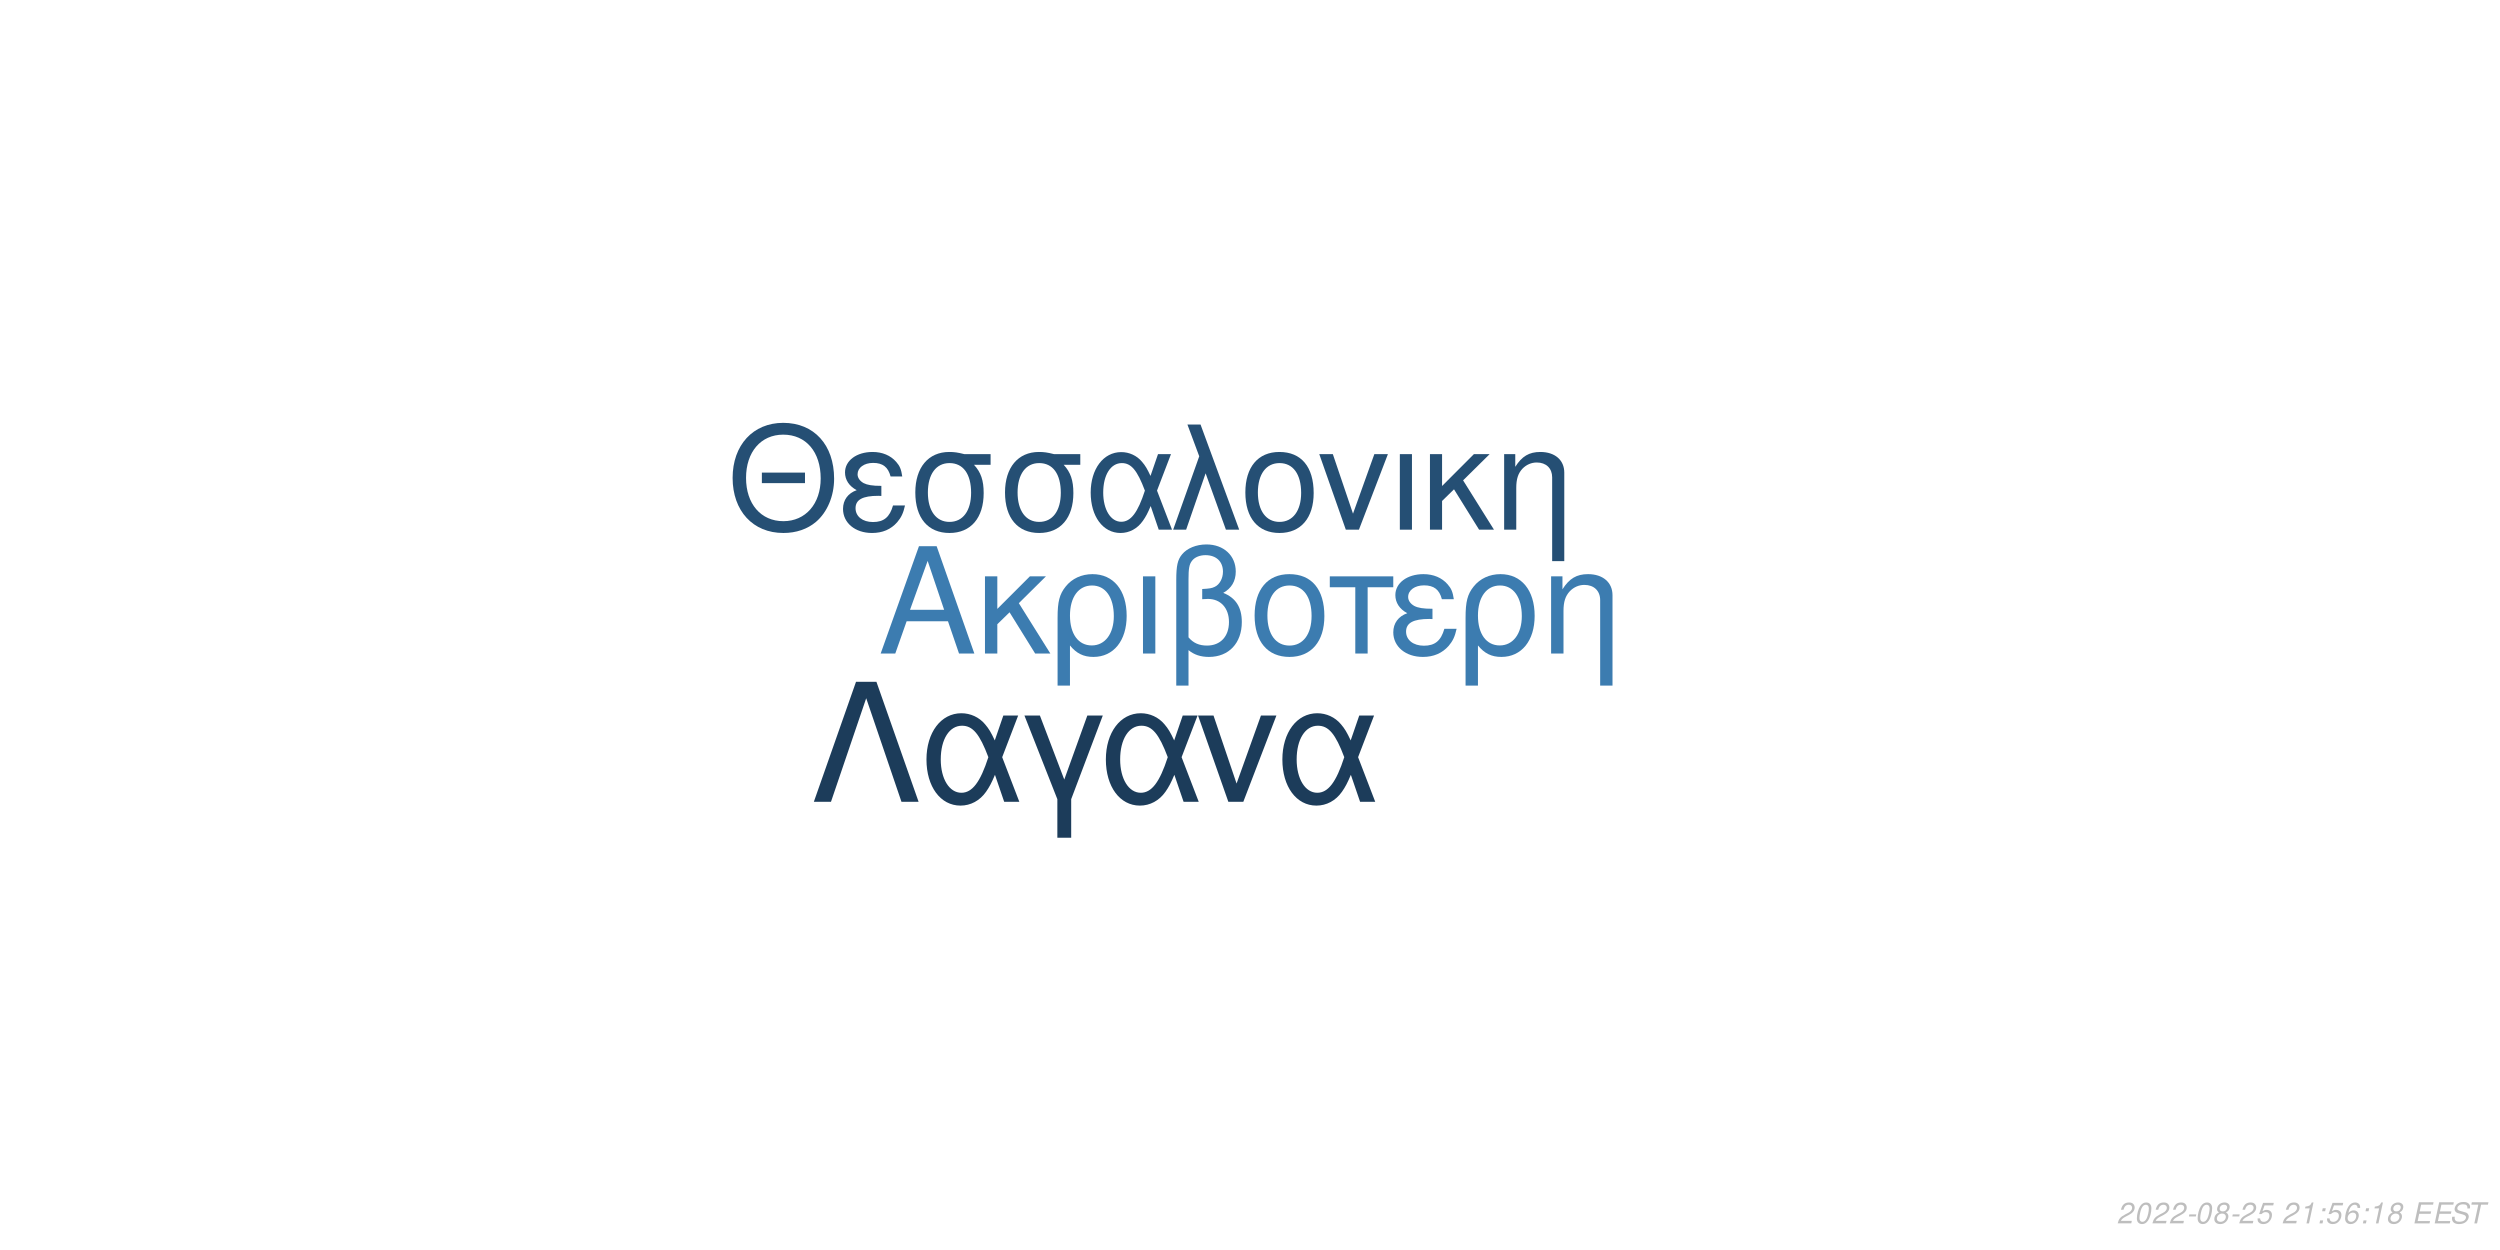
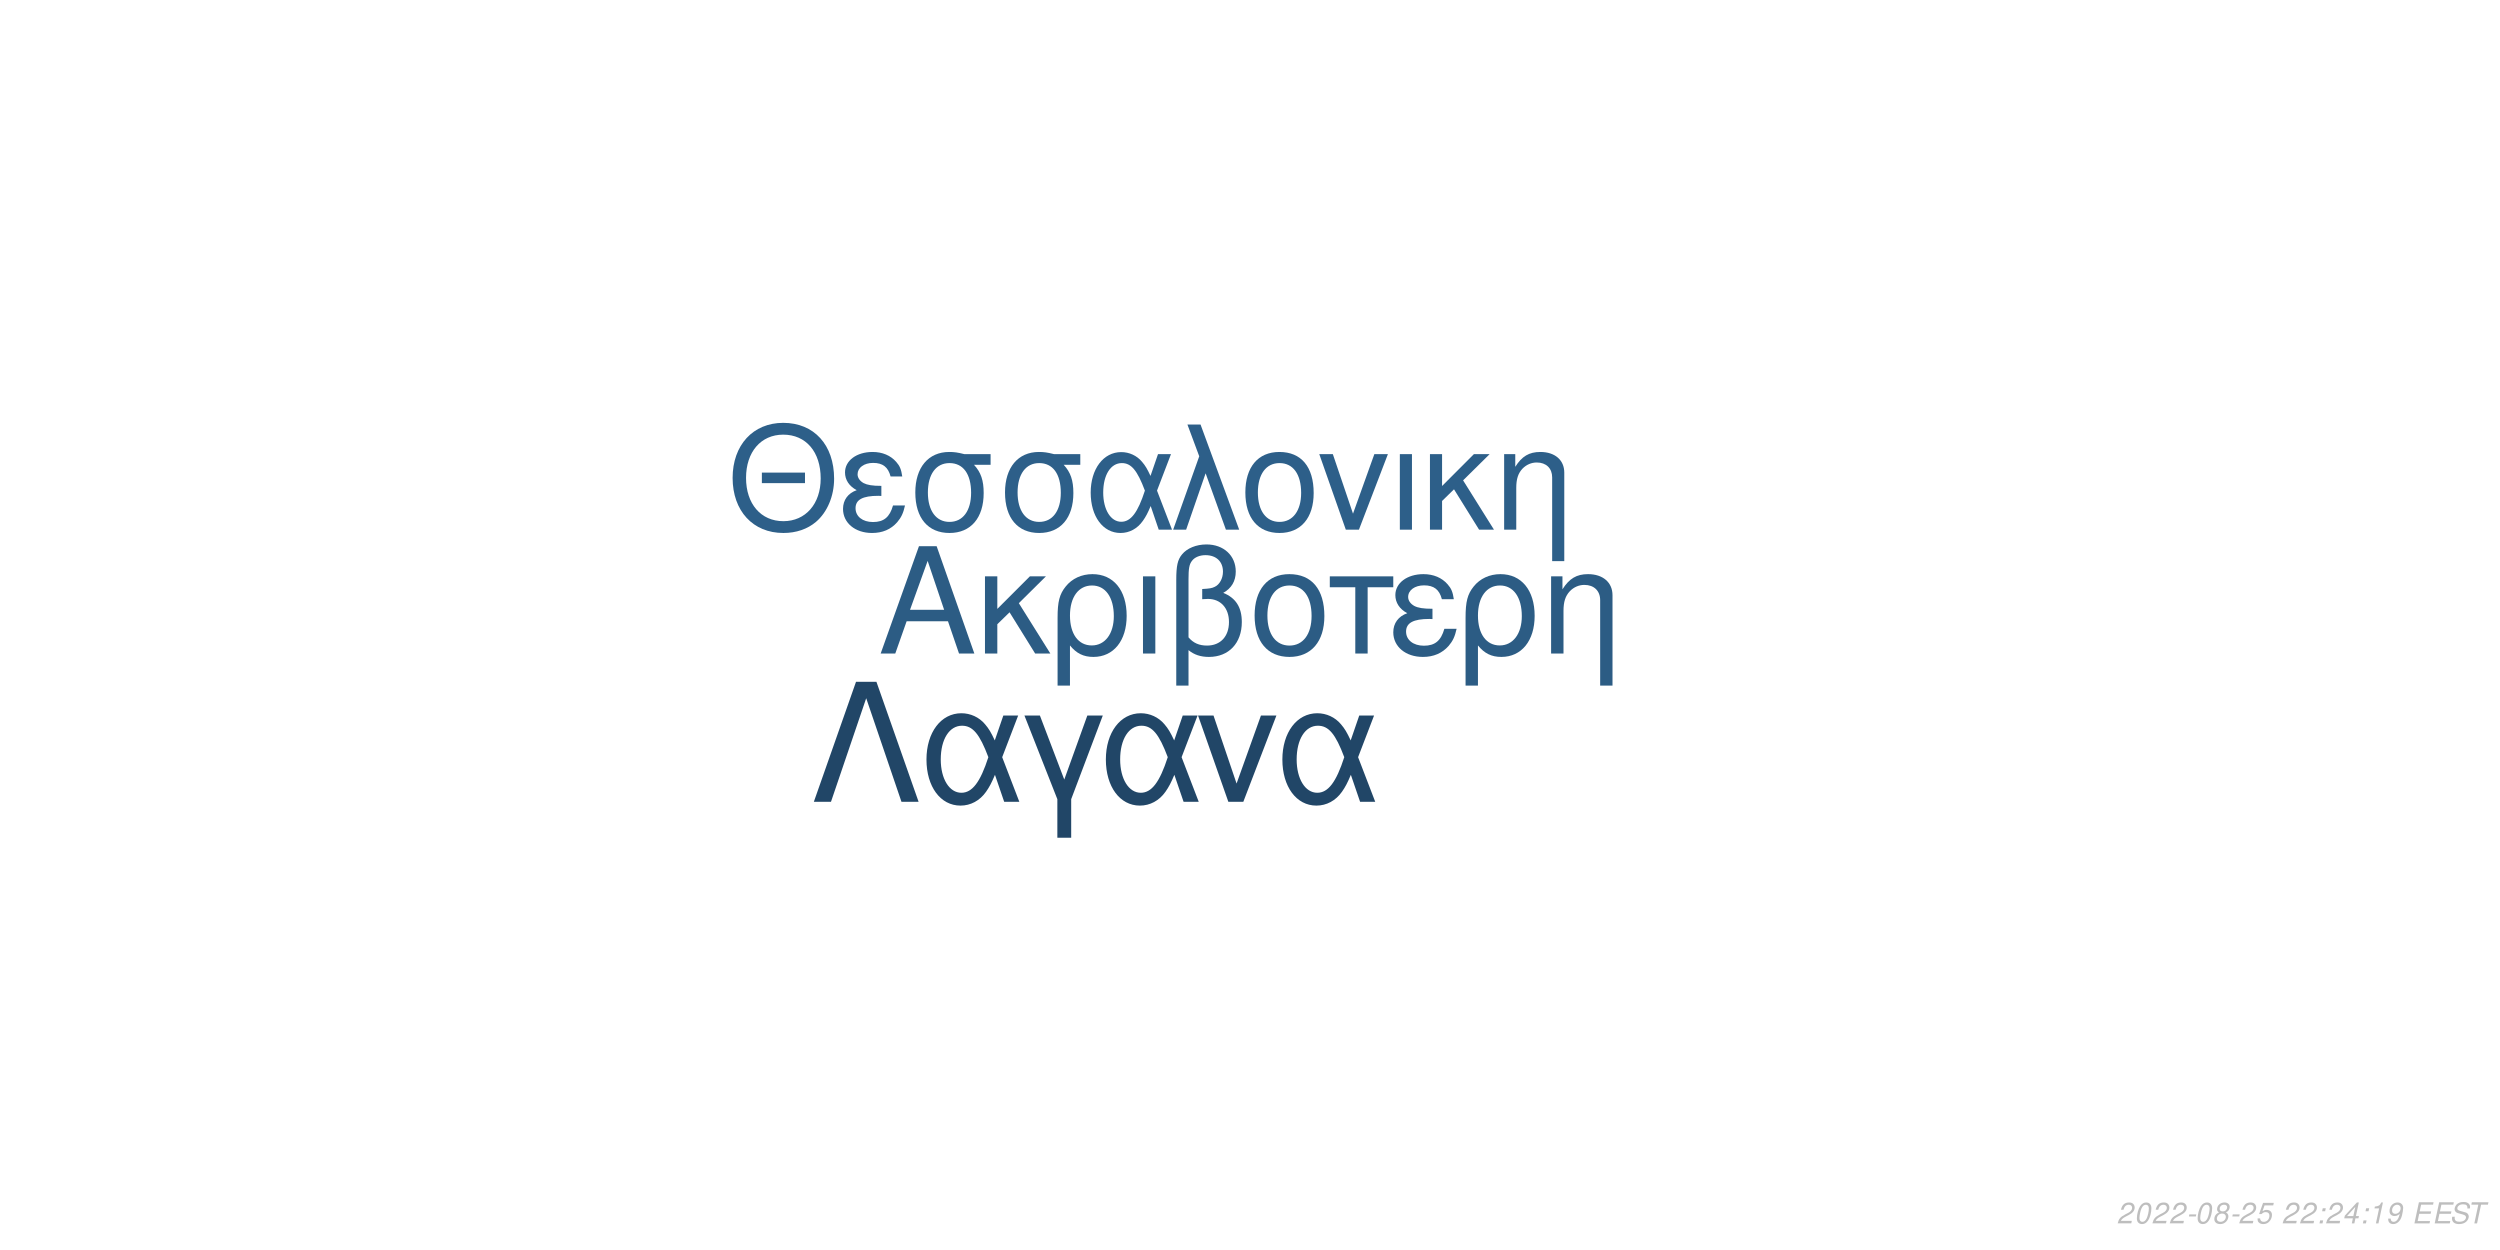
<svg xmlns="http://www.w3.org/2000/svg" xmlns:xlink="http://www.w3.org/1999/xlink" width="864pt" height="432pt" viewBox="0 0 864 432" version="1.1">
  <defs>
    <g>
      <symbol overflow="visible" id="glyph0-0">
        <path style="stroke:none;" d="" />
      </symbol>
      <symbol overflow="visible" id="glyph0-1">
        <path style="stroke:none;" d="M 24.125 -11.141 L 27.938 0 L 33.234 0 L 20.203 -37.094 L 14.094 -37.094 L 0.859 0 L 5.906 0 L 9.828 -11.141 Z M 22.797 -15.109 L 11 -15.109 L 17.094 -32.016 Z M 22.797 -15.109 " />
      </symbol>
      <symbol overflow="visible" id="glyph0-2">
        <path style="stroke:none;" d="M 7.172 -15.422 L 7.172 -26.672 L 2.906 -26.672 L 2.906 0 L 7.172 0 L 7.172 -10.125 L 11.406 -14.25 L 20.25 0 L 25.5 0 L 14.609 -17.406 L 23.969 -26.672 L 18.422 -26.672 Z M 7.172 -15.422 " />
      </symbol>
      <symbol overflow="visible" id="glyph0-3">
        <path style="stroke:none;" d="M 3 11.094 L 7.281 11.094 L 7.281 -2.797 C 9.516 -0.047 11.953 1.172 15.375 1.172 C 22.344 1.172 26.875 -4.422 26.875 -13.031 C 26.875 -21.891 22.297 -27.438 15.062 -27.438 C 11.297 -27.438 7.984 -25.906 5.797 -23.156 C 3.672 -20.516 3 -17.969 3 -12.359 Z M 14.906 -23.516 C 19.547 -23.516 22.438 -19.438 22.438 -12.922 C 22.438 -6.812 19.391 -2.797 14.812 -2.797 C 10.172 -2.797 7.281 -6.766 7.281 -13.125 C 7.281 -19.484 10.234 -23.516 14.906 -23.516 Z M 14.906 -23.516 " />
      </symbol>
      <symbol overflow="visible" id="glyph0-4">
        <path style="stroke:none;" d="M 3.516 0 L 7.781 0 L 7.781 -26.672 L 3.516 -26.672 Z M 3.516 0 " />
      </symbol>
      <symbol overflow="visible" id="glyph0-5">
        <path style="stroke:none;" d="M 4.016 11.094 L 8.25 11.094 L 8.25 -1.172 C 10.172 0.406 12.422 1.172 15.312 1.172 C 22.188 1.172 26.672 -3.609 26.672 -10.891 C 26.672 -15.984 24.578 -19.234 20.25 -20.969 C 23.109 -22.547 24.578 -25.031 24.578 -28.344 C 24.578 -33.844 20.406 -37.703 14.453 -37.703 C 10.938 -37.703 7.734 -36.391 6 -34.25 C 4.484 -32.422 4.016 -30.328 4.016 -25.391 Z M 8.25 -25.656 C 8.25 -29.359 8.5 -30.844 9.469 -32.062 C 10.375 -33.281 12.156 -34 14.094 -34 C 17.812 -34 20.156 -31.812 20.156 -28.297 C 20.156 -25.953 18.984 -23.812 17.297 -23.047 C 16.281 -22.547 15.469 -22.438 12.984 -22.297 L 12.984 -18.781 C 13.734 -18.828 14.344 -18.875 14.969 -18.875 C 19.344 -18.875 22.234 -15.719 22.234 -10.891 C 22.234 -5.906 19.281 -2.75 14.656 -2.75 C 11.953 -2.75 9.922 -3.609 8.25 -5.594 Z M 8.25 -25.656 " />
      </symbol>
      <symbol overflow="visible" id="glyph0-6">
        <path style="stroke:none;" d="M 14.094 -27.438 C 6.562 -27.438 2.094 -22.094 2.094 -13.125 C 2.094 -4.125 6.562 1.172 14.141 1.172 C 21.672 1.172 26.203 -4.172 26.203 -12.922 C 26.203 -22.188 21.828 -27.438 14.094 -27.438 Z M 14.141 -23.516 C 18.938 -23.516 21.781 -19.594 21.781 -12.984 C 21.781 -6.672 18.828 -2.75 14.141 -2.75 C 9.422 -2.75 6.516 -6.672 6.516 -13.125 C 6.516 -19.594 9.422 -23.516 14.141 -23.516 Z M 14.141 -23.516 " />
      </symbol>
      <symbol overflow="visible" id="glyph0-7">
        <path style="stroke:none;" d="M 7.891 0 L 12.156 0 L 12.156 -22.906 L 21.016 -22.906 L 21.016 -26.672 L -0.922 -26.672 L -0.922 -22.906 L 7.891 -22.906 Z M 7.891 0 " />
      </symbol>
      <symbol overflow="visible" id="glyph0-8">
        <path style="stroke:none;" d="M 14.562 -15.469 C 11.344 -15.469 9.562 -15.781 8.297 -16.438 C 6.922 -17.203 6.156 -18.328 6.156 -19.547 C 6.156 -21.891 8.453 -23.562 11.656 -23.562 C 15.062 -23.562 16.953 -22.094 17.812 -18.781 L 21.938 -18.781 C 21.578 -21.266 21.062 -22.5 19.797 -23.922 C 17.812 -26.203 14.906 -27.438 11.453 -27.438 C 5.797 -27.438 1.734 -24.375 1.734 -20.203 C 1.734 -17.609 3.156 -15.375 5.859 -13.938 C 2.797 -12.875 1.016 -10.484 1.016 -7.328 C 1.016 -2.391 5.297 1.172 11.25 1.172 C 14.969 1.172 17.906 -0.109 20.156 -2.641 C 21.578 -4.328 22.297 -5.797 22.906 -8.547 L 18.672 -8.547 C 17.5 -4.422 15.422 -2.703 11.609 -2.703 C 7.938 -2.703 5.438 -4.688 5.438 -7.578 C 5.438 -10.578 7.938 -11.953 13.484 -11.953 C 13.641 -11.953 14.094 -11.953 14.562 -11.906 Z M 14.562 -15.469 " />
      </symbol>
      <symbol overflow="visible" id="glyph0-9">
        <path style="stroke:none;" d="M 3.562 -26.672 L 3.562 0 L 7.844 0 L 7.844 -14.703 C 7.844 -17.906 8.5 -19.891 10.031 -21.531 C 11.406 -22.953 13.188 -23.719 15.062 -23.719 C 18.375 -23.719 20.516 -21.672 20.516 -18.469 L 20.516 11.094 L 24.781 11.094 L 24.781 -20.156 C 24.781 -24.578 21.469 -27.438 16.328 -27.438 C 12.359 -27.438 9.828 -25.906 7.484 -22.188 L 7.484 -26.672 Z M 3.562 -26.672 " />
      </symbol>
      <symbol overflow="visible" id="glyph1-0">
        <path style="stroke:none;" d="" />
      </symbol>
      <symbol overflow="visible" id="glyph1-1">
        <path style="stroke:none;" d="M 26.859 -19.734 L 11.953 -19.734 L 11.953 -16.094 L 26.859 -16.094 Z M 19.328 -36.922 C 8.922 -36.922 1.844 -29.25 1.844 -17.891 C 1.844 -6.484 8.875 1.141 19.391 1.141 C 23.812 1.141 27.703 -0.203 30.641 -2.688 C 34.578 -6.031 36.922 -11.656 36.922 -17.594 C 36.922 -29.297 30 -36.922 19.328 -36.922 Z M 19.328 -32.844 C 27.203 -32.844 32.281 -26.906 32.281 -17.688 C 32.281 -8.922 27.062 -2.938 19.391 -2.938 C 11.609 -2.938 6.484 -8.922 6.484 -17.891 C 6.484 -26.859 11.609 -32.844 19.328 -32.844 Z M 19.328 -32.844 " />
      </symbol>
      <symbol overflow="visible" id="glyph1-2">
        <path style="stroke:none;" d="M 14.25 -15.141 C 11.109 -15.141 9.375 -15.453 8.125 -16.094 C 6.781 -16.844 6.031 -17.938 6.031 -19.141 C 6.031 -21.422 8.266 -23.078 11.406 -23.078 C 14.75 -23.078 16.594 -21.625 17.438 -18.391 L 21.469 -18.391 C 21.125 -20.828 20.625 -22.031 19.391 -23.422 C 17.438 -25.656 14.594 -26.859 11.219 -26.859 C 5.688 -26.859 1.688 -23.875 1.688 -19.781 C 1.688 -17.234 3.094 -15.047 5.734 -13.656 C 2.734 -12.609 1 -10.266 1 -7.172 C 1 -2.344 5.188 1.141 11.016 1.141 C 14.656 1.141 17.547 -0.094 19.734 -2.594 C 21.125 -4.234 21.828 -5.688 22.422 -8.375 L 18.281 -8.375 C 17.141 -4.328 15.094 -2.641 11.359 -2.641 C 7.766 -2.641 5.328 -4.578 5.328 -7.422 C 5.328 -10.359 7.766 -11.703 13.203 -11.703 C 13.359 -11.703 13.797 -11.703 14.25 -11.656 Z M 14.25 -15.141 " />
      </symbol>
      <symbol overflow="visible" id="glyph1-3">
        <path style="stroke:none;" d="M 29 -26.109 L 19.938 -26.109 C 17.594 -26.703 16.438 -26.859 14.703 -26.859 C 7.469 -26.859 2.984 -21.469 2.984 -12.859 C 2.984 -4.031 7.375 1.141 14.797 1.141 C 22.172 1.141 26.609 -4.078 26.609 -12.656 C 26.609 -17.047 25.656 -19.828 23.266 -22.422 L 29 -22.422 Z M 14.797 -23.016 C 19.531 -23.016 22.266 -19.234 22.266 -12.75 C 22.266 -6.531 19.438 -2.688 14.797 -2.688 C 10.172 -2.688 7.328 -6.531 7.328 -12.859 C 7.328 -19.188 10.172 -23.016 14.797 -23.016 Z M 14.797 -23.016 " />
      </symbol>
      <symbol overflow="visible" id="glyph1-4">
        <path style="stroke:none;" d="M 29.344 -26.109 L 24.859 -26.109 L 22.266 -18.578 C 21.125 -21.031 20.484 -22.125 19.328 -23.469 C 17.547 -25.609 14.906 -26.812 12.156 -26.812 C 5.984 -26.812 1.594 -20.984 1.594 -12.812 C 1.594 -4.578 5.828 1.141 11.906 1.141 C 14.953 1.141 17.734 -0.344 19.625 -3.047 C 20.672 -4.531 21.281 -5.688 22.328 -8.172 L 25.109 0 L 29.703 0 L 24.516 -13.5 Z M 20.328 -13.5 C 17.891 -5.922 15.453 -2.734 12.156 -2.734 C 8.516 -2.734 5.922 -6.922 5.922 -12.812 C 5.922 -18.938 8.516 -23.016 12.359 -23.016 C 15.594 -23.016 17.688 -20.531 20.328 -13.5 Z M 20.328 -13.5 " />
      </symbol>
      <symbol overflow="visible" id="glyph1-5">
        <path style="stroke:none;" d="M 1.094 0 L 5.578 0 L 12.312 -19.484 L 19.328 0 L 23.922 0 L 10.562 -36.328 L 6.031 -36.328 L 10.109 -25.359 Z M 1.094 0 " />
      </symbol>
      <symbol overflow="visible" id="glyph1-6">
        <path style="stroke:none;" d="M 13.797 -26.859 C 6.422 -26.859 2.047 -21.625 2.047 -12.859 C 2.047 -4.031 6.422 1.141 13.859 1.141 C 21.234 1.141 25.656 -4.078 25.656 -12.656 C 25.656 -21.719 21.375 -26.859 13.797 -26.859 Z M 13.859 -23.016 C 18.531 -23.016 21.328 -19.188 21.328 -12.703 C 21.328 -6.531 18.438 -2.688 13.859 -2.688 C 9.219 -2.688 6.375 -6.531 6.375 -12.859 C 6.375 -19.188 9.219 -23.016 13.859 -23.016 Z M 13.859 -23.016 " />
      </symbol>
      <symbol overflow="visible" id="glyph1-7">
        <path style="stroke:none;" d="M 14.297 0 L 24.312 -26.109 L 19.625 -26.109 L 12.25 -5.531 L 5.281 -26.109 L 0.594 -26.109 L 9.766 0 Z M 14.297 0 " />
      </symbol>
      <symbol overflow="visible" id="glyph1-8">
        <path style="stroke:none;" d="M 3.438 0 L 7.625 0 L 7.625 -26.109 L 3.438 -26.109 Z M 3.438 0 " />
      </symbol>
      <symbol overflow="visible" id="glyph1-9">
        <path style="stroke:none;" d="M 7.031 -15.094 L 7.031 -26.109 L 2.844 -26.109 L 2.844 0 L 7.031 0 L 7.031 -9.922 L 11.156 -13.953 L 19.828 0 L 24.969 0 L 14.297 -17.047 L 23.469 -26.109 L 18.031 -26.109 Z M 7.031 -15.094 " />
      </symbol>
      <symbol overflow="visible" id="glyph1-10">
        <path style="stroke:none;" d="M 3.484 -26.109 L 3.484 0 L 7.672 0 L 7.672 -14.406 C 7.672 -17.547 8.328 -19.484 9.812 -21.078 C 11.156 -22.469 12.906 -23.219 14.75 -23.219 C 17.984 -23.219 20.078 -21.234 20.078 -18.094 L 20.078 10.859 L 24.266 10.859 L 24.266 -19.734 C 24.266 -24.062 21.031 -26.859 16 -26.859 C 12.109 -26.859 9.609 -25.359 7.328 -21.719 L 7.328 -26.109 Z M 3.484 -26.109 " />
      </symbol>
      <symbol overflow="visible" id="glyph2-0">
        <path style="stroke:none;" d="" />
      </symbol>
      <symbol overflow="visible" id="glyph2-1">
        <path style="stroke:none;" d="M 22.531 -41.484 L 15.484 -41.484 L 0.906 0 L 6.828 0 L 19 -35.797 L 31.188 0 L 37.109 0 Z M 22.531 -41.484 " />
      </symbol>
      <symbol overflow="visible" id="glyph2-2">
        <path style="stroke:none;" d="M 33.516 -29.812 L 28.391 -29.812 L 25.438 -21.219 C 24.125 -24.016 23.391 -25.266 22.078 -26.797 C 20.031 -29.25 17.016 -30.609 13.891 -30.609 C 6.828 -30.609 1.828 -23.953 1.828 -14.625 C 1.828 -5.234 6.656 1.312 13.594 1.312 C 17.078 1.312 20.266 -0.391 22.422 -3.469 C 23.609 -5.172 24.297 -6.484 25.5 -9.328 L 28.688 0 L 33.922 0 L 28 -15.422 Z M 23.219 -15.422 C 20.422 -6.766 17.641 -3.125 13.891 -3.125 C 9.734 -3.125 6.766 -7.906 6.766 -14.625 C 6.766 -21.625 9.734 -26.297 14.109 -26.297 C 17.812 -26.297 20.203 -23.453 23.219 -15.422 Z M 23.219 -15.422 " />
      </symbol>
      <symbol overflow="visible" id="glyph2-3">
        <path style="stroke:none;" d="M 12.062 12.406 L 16.844 12.406 L 16.844 -0.906 L 27.766 -29.812 L 22.422 -29.812 L 14.453 -7.688 L 6.031 -29.812 L 0.688 -29.812 L 12.062 -0.906 Z M 12.062 12.406 " />
      </symbol>
      <symbol overflow="visible" id="glyph2-4">
        <path style="stroke:none;" d="M 16.328 0 L 27.766 -29.812 L 22.422 -29.812 L 14 -6.312 L 6.031 -29.812 L 0.688 -29.812 L 11.156 0 Z M 16.328 0 " />
      </symbol>
      <symbol overflow="visible" id="glyph3-0">
        <path style="stroke:none;" d="" />
      </symbol>
      <symbol overflow="visible" id="glyph3-1">
        <path style="stroke:none;" d="M 5.234 -0.875 L 1.469 -0.875 C 1.641 -1.375 2.203 -1.891 3.109 -2.344 L 4.234 -2.938 C 5.562 -3.625 6.219 -4.469 6.219 -5.484 C 6.219 -5.938 6.062 -6.359 5.797 -6.656 C 5.469 -7.047 4.984 -7.234 4.312 -7.234 C 2.766 -7.234 1.891 -6.453 1.484 -4.734 L 2.375 -4.734 C 2.484 -5.188 2.609 -5.484 2.797 -5.75 C 3.094 -6.203 3.609 -6.453 4.188 -6.453 C 4.891 -6.453 5.344 -6.031 5.344 -5.375 C 5.344 -4.703 4.859 -4.094 4.016 -3.656 L 2.984 -3.125 C 1.234 -2.188 0.797 -1.656 0.344 -0.016 L 5.047 -0.016 Z M 5.234 -0.875 " />
      </symbol>
      <symbol overflow="visible" id="glyph3-2">
        <path style="stroke:none;" d="M 4.203 -7.234 C 3.375 -7.234 2.688 -6.812 2.125 -5.984 C 1.484 -5.047 0.984 -3.188 0.984 -1.734 C 0.984 -1.109 1.172 -0.562 1.484 -0.266 C 1.797 0.047 2.281 0.234 2.766 0.234 C 3.625 0.234 4.281 -0.156 4.859 -1.016 C 5.516 -1.953 6 -3.797 6 -5.266 C 6 -6.5 5.328 -7.234 4.203 -7.234 Z M 4.094 -6.453 C 4.734 -6.453 5.125 -5.984 5.125 -5.156 C 5.125 -4.203 4.781 -2.625 4.406 -1.812 C 3.984 -0.938 3.516 -0.547 2.875 -0.547 C 2.25 -0.547 1.875 -1.031 1.875 -1.828 C 1.875 -2.797 2.203 -4.344 2.594 -5.203 C 2.984 -6.047 3.453 -6.453 4.094 -6.453 Z M 4.094 -6.453 " />
      </symbol>
      <symbol overflow="visible" id="glyph3-3">
        <path style="stroke:none;" d="M 3.516 -3.125 L 1.125 -3.125 L 0.969 -2.406 L 3.359 -2.406 Z M 3.516 -3.125 " />
      </symbol>
      <symbol overflow="visible" id="glyph3-4">
        <path style="stroke:none;" d="M 4.766 -3.797 C 5.078 -3.969 5.234 -4.078 5.438 -4.234 C 5.812 -4.594 6.062 -5.172 6.062 -5.734 C 6.062 -6.625 5.344 -7.234 4.266 -7.234 C 2.812 -7.234 1.703 -6.219 1.703 -4.875 C 1.703 -4.406 1.875 -4.125 2.359 -3.812 C 1.297 -3.312 0.75 -2.516 0.75 -1.469 C 0.75 -0.438 1.547 0.234 2.812 0.234 C 3.656 0.234 4.359 -0.094 4.938 -0.734 C 5.359 -1.234 5.609 -1.859 5.609 -2.438 C 5.609 -3.047 5.312 -3.516 4.766 -3.797 Z M 4.109 -6.453 C 4.797 -6.453 5.188 -6.125 5.188 -5.578 C 5.188 -5.266 5.062 -4.922 4.859 -4.672 C 4.562 -4.312 4.188 -4.156 3.656 -4.156 C 2.984 -4.156 2.594 -4.453 2.594 -4.984 C 2.594 -5.859 3.203 -6.453 4.109 -6.453 Z M 3.453 -3.406 C 4.234 -3.406 4.734 -2.984 4.734 -2.312 C 4.734 -1.312 3.922 -0.547 2.875 -0.547 C 2.125 -0.547 1.625 -0.969 1.625 -1.625 C 1.625 -2.609 2.438 -3.406 3.453 -3.406 Z M 3.453 -3.406 " />
      </symbol>
      <symbol overflow="visible" id="glyph3-5">
        <path style="stroke:none;" d="M 6.297 -7.094 L 2.594 -7.094 L 1.234 -3.234 L 2.047 -3.234 C 2.656 -3.766 2.938 -3.906 3.531 -3.906 C 4.328 -3.906 4.797 -3.453 4.797 -2.688 C 4.797 -1.438 3.969 -0.547 2.828 -0.547 C 2.031 -0.547 1.609 -0.938 1.578 -1.734 L 0.703 -1.734 L 0.703 -1.516 C 0.703 -0.938 0.844 -0.547 1.188 -0.266 C 1.562 0.062 2.078 0.234 2.703 0.234 C 3.656 0.234 4.391 -0.156 4.984 -0.922 C 5.422 -1.5 5.672 -2.234 5.672 -2.953 C 5.672 -4 4.938 -4.672 3.812 -4.672 C 3.328 -4.672 2.906 -4.547 2.406 -4.234 L 3.109 -6.219 L 6.109 -6.219 Z M 6.297 -7.094 " />
      </symbol>
      <symbol overflow="visible" id="glyph3-6">
        <path style="stroke:none;" d="" />
      </symbol>
      <symbol overflow="visible" id="glyph3-7">
+         <path style="stroke:none;" d="M 2.359 -1.031 L 1.312 -1.031 L 1.094 0 L 2.141 0 Z M 3.266 -5.234 L 2.219 -5.234 L 2 -4.203 L 3.047 -4.203 Z M 3.266 -5.234 " />
+       </symbol>
+       <symbol overflow="visible" id="glyph3-8">
+         <path style="stroke:none;" d="M 3.625 -1.75 L 3.266 0 L 4.141 0 L 4.516 -1.75 L 5.562 -1.75 L 5.734 -2.531 L 4.688 -2.531 L 5.688 -7.234 L 5.016 -7.234 L 0.844 -2.672 L 0.641 -1.75 Z M 3.797 -2.531 L 1.594 -2.531 L 4.469 -5.703 Z M 3.797 -2.531 " />
+       </symbol>
+       <symbol overflow="visible" id="glyph3-9">
        <path style="stroke:none;" d="M 3.703 -5.188 L 2.594 0 L 3.469 0 L 5.016 -7.234 L 4.438 -7.234 C 3.906 -6.156 3.688 -6.016 2.234 -5.812 L 2.109 -5.188 Z M 3.703 -5.188 " />
      </symbol>
-       <symbol overflow="visible" id="glyph3-8">
-         <path style="stroke:none;" d="M 2.359 -1.031 L 1.312 -1.031 L 1.094 0 L 2.141 0 Z M 3.266 -5.234 L 2.219 -5.234 L 2 -4.203 L 3.047 -4.203 Z M 3.266 -5.234 " />
+       <symbol overflow="visible" id="glyph3-10">
+         <path style="stroke:none;" d="M 0.844 -1.656 C 0.844 -1.547 0.844 -1.438 0.844 -1.375 C 0.844 -0.406 1.531 0.234 2.578 0.234 C 3.203 0.234 3.766 0.016 4.297 -0.438 C 4.938 -1 5.312 -1.656 5.594 -2.719 C 5.844 -3.672 6.016 -4.766 6.016 -5.375 C 6.016 -5.844 5.844 -6.328 5.547 -6.656 C 5.203 -7.031 4.703 -7.234 4.062 -7.234 C 2.516 -7.234 1.297 -5.938 1.297 -4.266 C 1.297 -3.203 1.984 -2.547 3.047 -2.547 C 3.484 -2.547 3.953 -2.672 4.281 -2.891 C 4.406 -2.984 4.547 -3.078 4.828 -3.344 C 4.438 -1.484 3.703 -0.547 2.703 -0.547 C 2.109 -0.547 1.719 -0.938 1.719 -1.547 L 1.719 -1.656 Z M 3.953 -6.453 C 4.625 -6.453 5.141 -5.953 5.141 -5.281 C 5.141 -4.188 4.312 -3.312 3.297 -3.312 C 2.594 -3.312 2.172 -3.734 2.172 -4.453 C 2.172 -5.562 2.984 -6.453 3.953 -6.453 Z M 3.953 -6.453 " />
      </symbol>
-       <symbol overflow="visible" id="glyph3-9">
-         <path style="stroke:none;" d="M 6.125 -5.344 L 6.141 -5.625 C 6.141 -6.609 5.453 -7.234 4.391 -7.234 C 3.438 -7.234 2.641 -6.719 2.016 -5.703 C 1.422 -4.781 0.938 -2.953 0.938 -1.688 C 0.938 -0.516 1.688 0.234 2.859 0.234 C 3.703 0.234 4.438 -0.156 5 -0.875 C 5.406 -1.422 5.672 -2.156 5.672 -2.766 C 5.672 -3.812 4.969 -4.5 3.906 -4.5 C 3.234 -4.5 2.672 -4.234 2.094 -3.625 C 2.406 -5.375 3.234 -6.453 4.25 -6.453 C 4.703 -6.453 5.062 -6.234 5.172 -5.844 C 5.203 -5.719 5.234 -5.578 5.25 -5.344 Z M 3.656 -3.734 C 4.344 -3.734 4.797 -3.281 4.797 -2.625 C 4.797 -1.469 3.984 -0.547 2.984 -0.547 C 2.297 -0.547 1.812 -1.047 1.812 -1.766 C 1.812 -2.859 2.625 -3.734 3.656 -3.734 Z M 3.656 -3.734 " />
-       </symbol>
-       <symbol overflow="visible" id="glyph3-10">
+       <symbol overflow="visible" id="glyph3-11">
        <path style="stroke:none;" d="M 2.547 -3.312 L 6.5 -3.312 L 6.688 -4.141 L 2.719 -4.141 L 3.219 -6.469 L 7.344 -6.469 L 7.516 -7.297 L 2.453 -7.297 L 0.906 0 L 6.125 0 L 6.297 -0.812 L 2.016 -0.812 Z M 2.547 -3.312 " />
      </symbol>
-       <symbol overflow="visible" id="glyph3-11">
+       <symbol overflow="visible" id="glyph3-12">
        <path style="stroke:none;" d="M 7.062 -5.156 C 7.125 -5.438 7.141 -5.562 7.141 -5.703 C 7.141 -6.156 6.938 -6.594 6.594 -6.891 C 6.188 -7.25 5.656 -7.406 4.875 -7.406 C 3.844 -7.406 3.047 -7.125 2.5 -6.562 C 2.094 -6.141 1.781 -5.438 1.781 -4.922 C 1.781 -4.297 2.219 -3.766 2.891 -3.562 L 4.594 -3.094 C 5.406 -2.859 5.734 -2.578 5.734 -2.094 C 5.734 -1.781 5.547 -1.406 5.266 -1.141 C 4.844 -0.766 4.266 -0.578 3.453 -0.578 C 2.328 -0.578 1.812 -0.984 1.812 -1.906 C 1.812 -2.047 1.812 -2.125 1.844 -2.312 L 0.984 -2.312 C 0.906 -2.062 0.891 -1.906 0.891 -1.688 C 0.891 -0.484 1.797 0.234 3.297 0.234 C 4.359 0.234 5.234 -0.062 5.812 -0.609 C 6.344 -1.078 6.688 -1.797 6.688 -2.375 C 6.688 -2.641 6.609 -2.906 6.453 -3.156 C 6.234 -3.5 5.938 -3.703 5.469 -3.828 L 3.75 -4.312 C 2.984 -4.547 2.734 -4.734 2.734 -5.188 C 2.734 -5.547 2.875 -5.844 3.188 -6.109 C 3.547 -6.438 4.031 -6.594 4.703 -6.594 C 5.266 -6.594 5.688 -6.484 5.906 -6.297 C 6.094 -6.125 6.219 -5.797 6.219 -5.516 C 6.219 -5.422 6.203 -5.344 6.188 -5.156 Z M 7.062 -5.156 " />
      </symbol>
-       <symbol overflow="visible" id="glyph3-12">
+       <symbol overflow="visible" id="glyph3-13">
        <path style="stroke:none;" d="M 4.938 -6.469 L 7.312 -6.469 L 7.484 -7.297 L 1.75 -7.297 L 1.578 -6.469 L 3.984 -6.469 L 2.609 0 L 3.547 0 Z M 4.938 -6.469 " />
      </symbol>
    </g>
  </defs>
  <g id="surface1">
    <rect x="0" y="0" width="864" height="432" style="fill:rgb(100%,100%,100%);fill-opacity:1;stroke:none;" />
-     <g style="fill:rgb(23.529%,48.627%,69.02%);fill-opacity:1;">
+     <g style="fill:rgb(17.255%,36.078%,51.765%);fill-opacity:1;">
      <use xlink:href="#glyph0-1" x="303.5" y="225.861" />
      <use xlink:href="#glyph0-2" x="337.5" y="225.861" />
      <use xlink:href="#glyph0-3" x="362.5" y="225.861" />
      <use xlink:href="#glyph0-4" x="391.5" y="225.861" />
      <use xlink:href="#glyph0-5" x="402.5" y="225.861" />
      <use xlink:href="#glyph0-6" x="431.5" y="225.861" />
      <use xlink:href="#glyph0-7" x="460.5" y="225.861" />
      <use xlink:href="#glyph0-8" x="480.5" y="225.861" />
      <use xlink:href="#glyph0-3" x="503.5" y="225.861" />
      <use xlink:href="#glyph0-9" x="532.5" y="225.861" />
    </g>
-     <g style="fill:rgb(14.51%,30.98%,45.49%);fill-opacity:1;">
+     <g style="fill:rgb(17.647%,37.255%,53.725%);fill-opacity:1;">
      <use xlink:href="#glyph1-1" x="251.348" y="183.058" />
      <use xlink:href="#glyph1-2" x="290.348" y="183.058" />
      <use xlink:href="#glyph1-3" x="313.348" y="183.058" />
      <use xlink:href="#glyph1-3" x="344.348" y="183.058" />
      <use xlink:href="#glyph1-4" x="375.348" y="183.058" />
      <use xlink:href="#glyph1-5" x="404.348" y="183.058" />
      <use xlink:href="#glyph1-6" x="428.348" y="183.058" />
      <use xlink:href="#glyph1-7" x="455.348" y="183.058" />
      <use xlink:href="#glyph1-8" x="480.348" y="183.058" />
      <use xlink:href="#glyph1-9" x="491.348" y="183.058" />
      <use xlink:href="#glyph1-10" x="516.348" y="183.058" />
    </g>
-     <g style="fill:rgb(10.98%,23.529%,35.294%);fill-opacity:1;">
+     <g style="fill:rgb(12.941%,27.451%,40.392%);fill-opacity:1;">
      <use xlink:href="#glyph2-1" x="280.359" y="277.105" />
      <use xlink:href="#glyph2-2" x="318.359" y="277.105" />
      <use xlink:href="#glyph2-3" x="353.359" y="277.105" />
      <use xlink:href="#glyph2-2" x="380.359" y="277.105" />
      <use xlink:href="#glyph2-4" x="413.359" y="277.105" />
      <use xlink:href="#glyph2-2" x="441.359" y="277.105" />
    </g>
    <g style="fill:rgb(74.51%,74.51%,74.51%);fill-opacity:1;">
      <use xlink:href="#glyph3-1" x="731.52" y="422.81" />
      <use xlink:href="#glyph3-2" x="737.52" y="422.81" />
      <use xlink:href="#glyph3-1" x="743.52" y="422.81" />
      <use xlink:href="#glyph3-1" x="749.52" y="422.81" />
      <use xlink:href="#glyph3-3" x="755.52" y="422.81" />
      <use xlink:href="#glyph3-2" x="758.52" y="422.81" />
      <use xlink:href="#glyph3-4" x="764.52" y="422.81" />
      <use xlink:href="#glyph3-3" x="770.52" y="422.81" />
      <use xlink:href="#glyph3-1" x="773.52" y="422.81" />
      <use xlink:href="#glyph3-5" x="779.52" y="422.81" />
      <use xlink:href="#glyph3-6" x="785.52" y="422.81" />
      <use xlink:href="#glyph3-1" x="788.52" y="422.81" />
-       <use xlink:href="#glyph3-7" x="794.52" y="422.81" />
-       <use xlink:href="#glyph3-8" x="800.52" y="422.81" />
-       <use xlink:href="#glyph3-5" x="803.52" y="422.81" />
-       <use xlink:href="#glyph3-9" x="809.52" y="422.81" />
-       <use xlink:href="#glyph3-8" x="815.52" y="422.81" />
-       <use xlink:href="#glyph3-7" x="818.52" y="422.81" />
-       <use xlink:href="#glyph3-4" x="824.52" y="422.81" />
+       <use xlink:href="#glyph3-1" x="794.52" y="422.81" />
+       <use xlink:href="#glyph3-7" x="800.52" y="422.81" />
+       <use xlink:href="#glyph3-1" x="803.52" y="422.81" />
+       <use xlink:href="#glyph3-8" x="809.52" y="422.81" />
+       <use xlink:href="#glyph3-7" x="815.52" y="422.81" />
+       <use xlink:href="#glyph3-9" x="818.52" y="422.81" />
+       <use xlink:href="#glyph3-10" x="824.52" y="422.81" />
      <use xlink:href="#glyph3-6" x="830.52" y="422.81" />
-       <use xlink:href="#glyph3-10" x="833.52" y="422.81" />
-       <use xlink:href="#glyph3-10" x="840.52" y="422.81" />
-       <use xlink:href="#glyph3-11" x="846.52" y="422.81" />
-       <use xlink:href="#glyph3-12" x="852.52" y="422.81" />
+       <use xlink:href="#glyph3-11" x="833.52" y="422.81" />
+       <use xlink:href="#glyph3-11" x="840.52" y="422.81" />
+       <use xlink:href="#glyph3-12" x="846.52" y="422.81" />
+       <use xlink:href="#glyph3-13" x="852.52" y="422.81" />
    </g>
  </g>
</svg>
